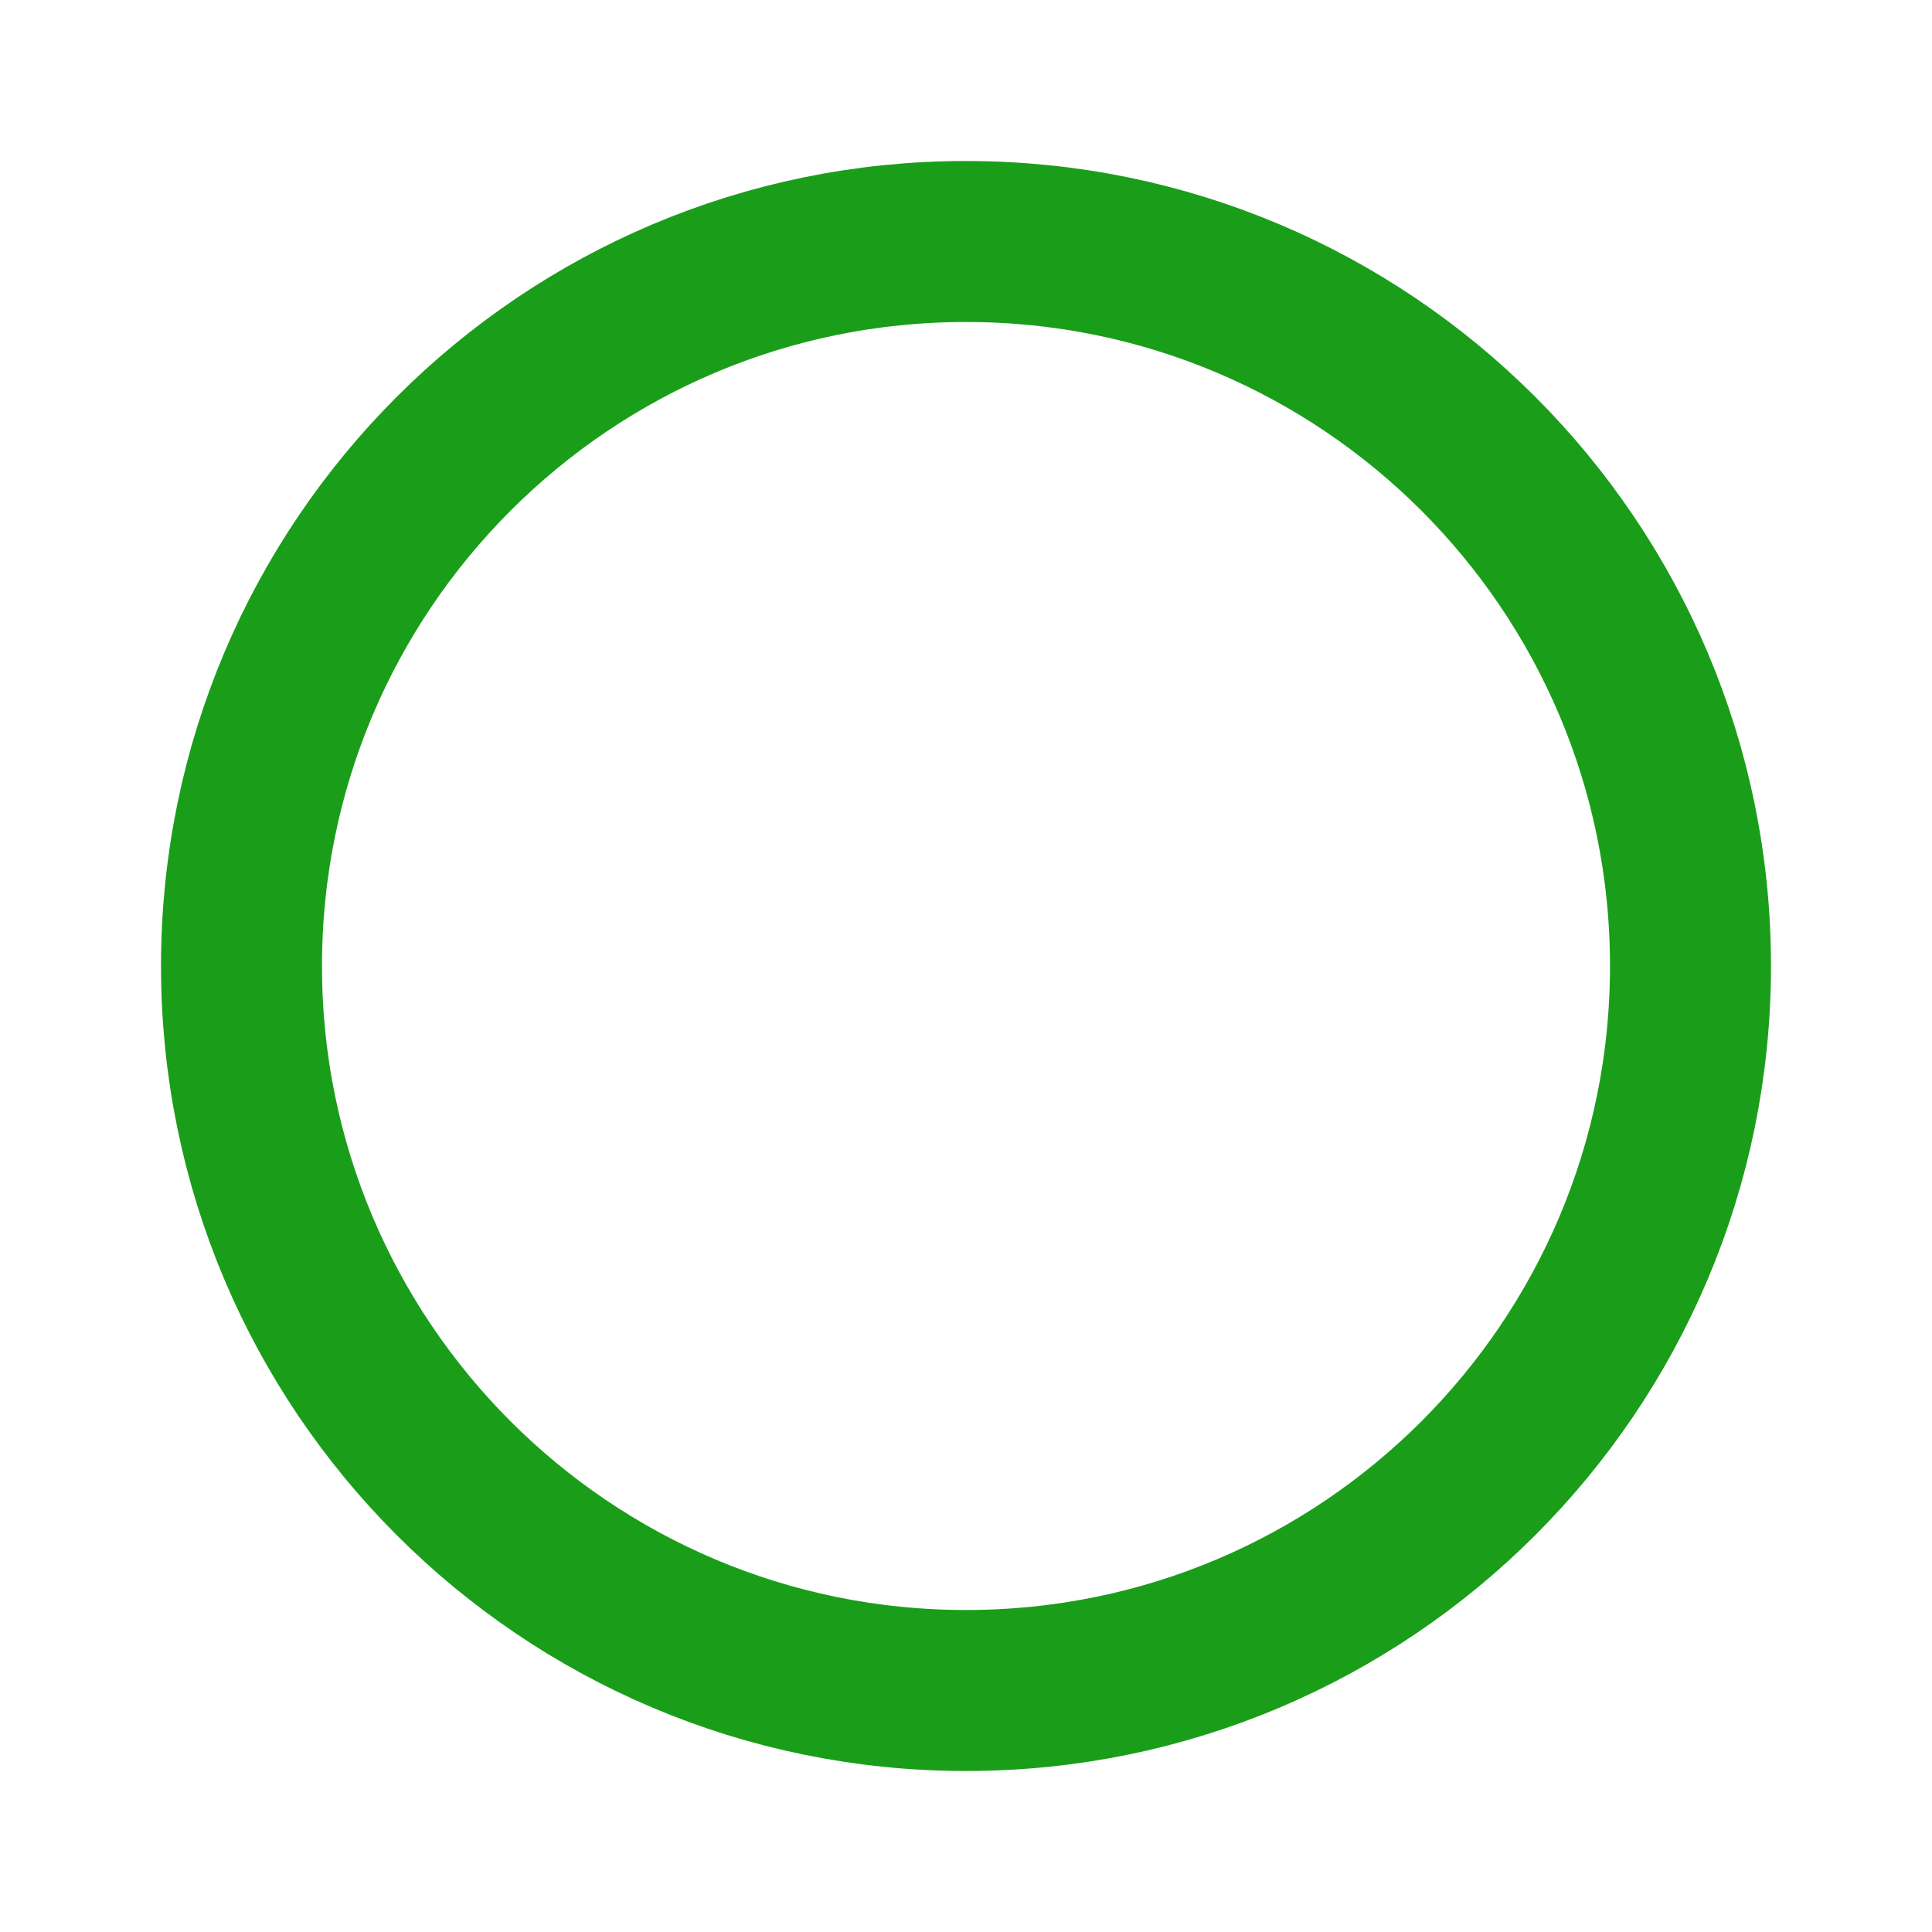
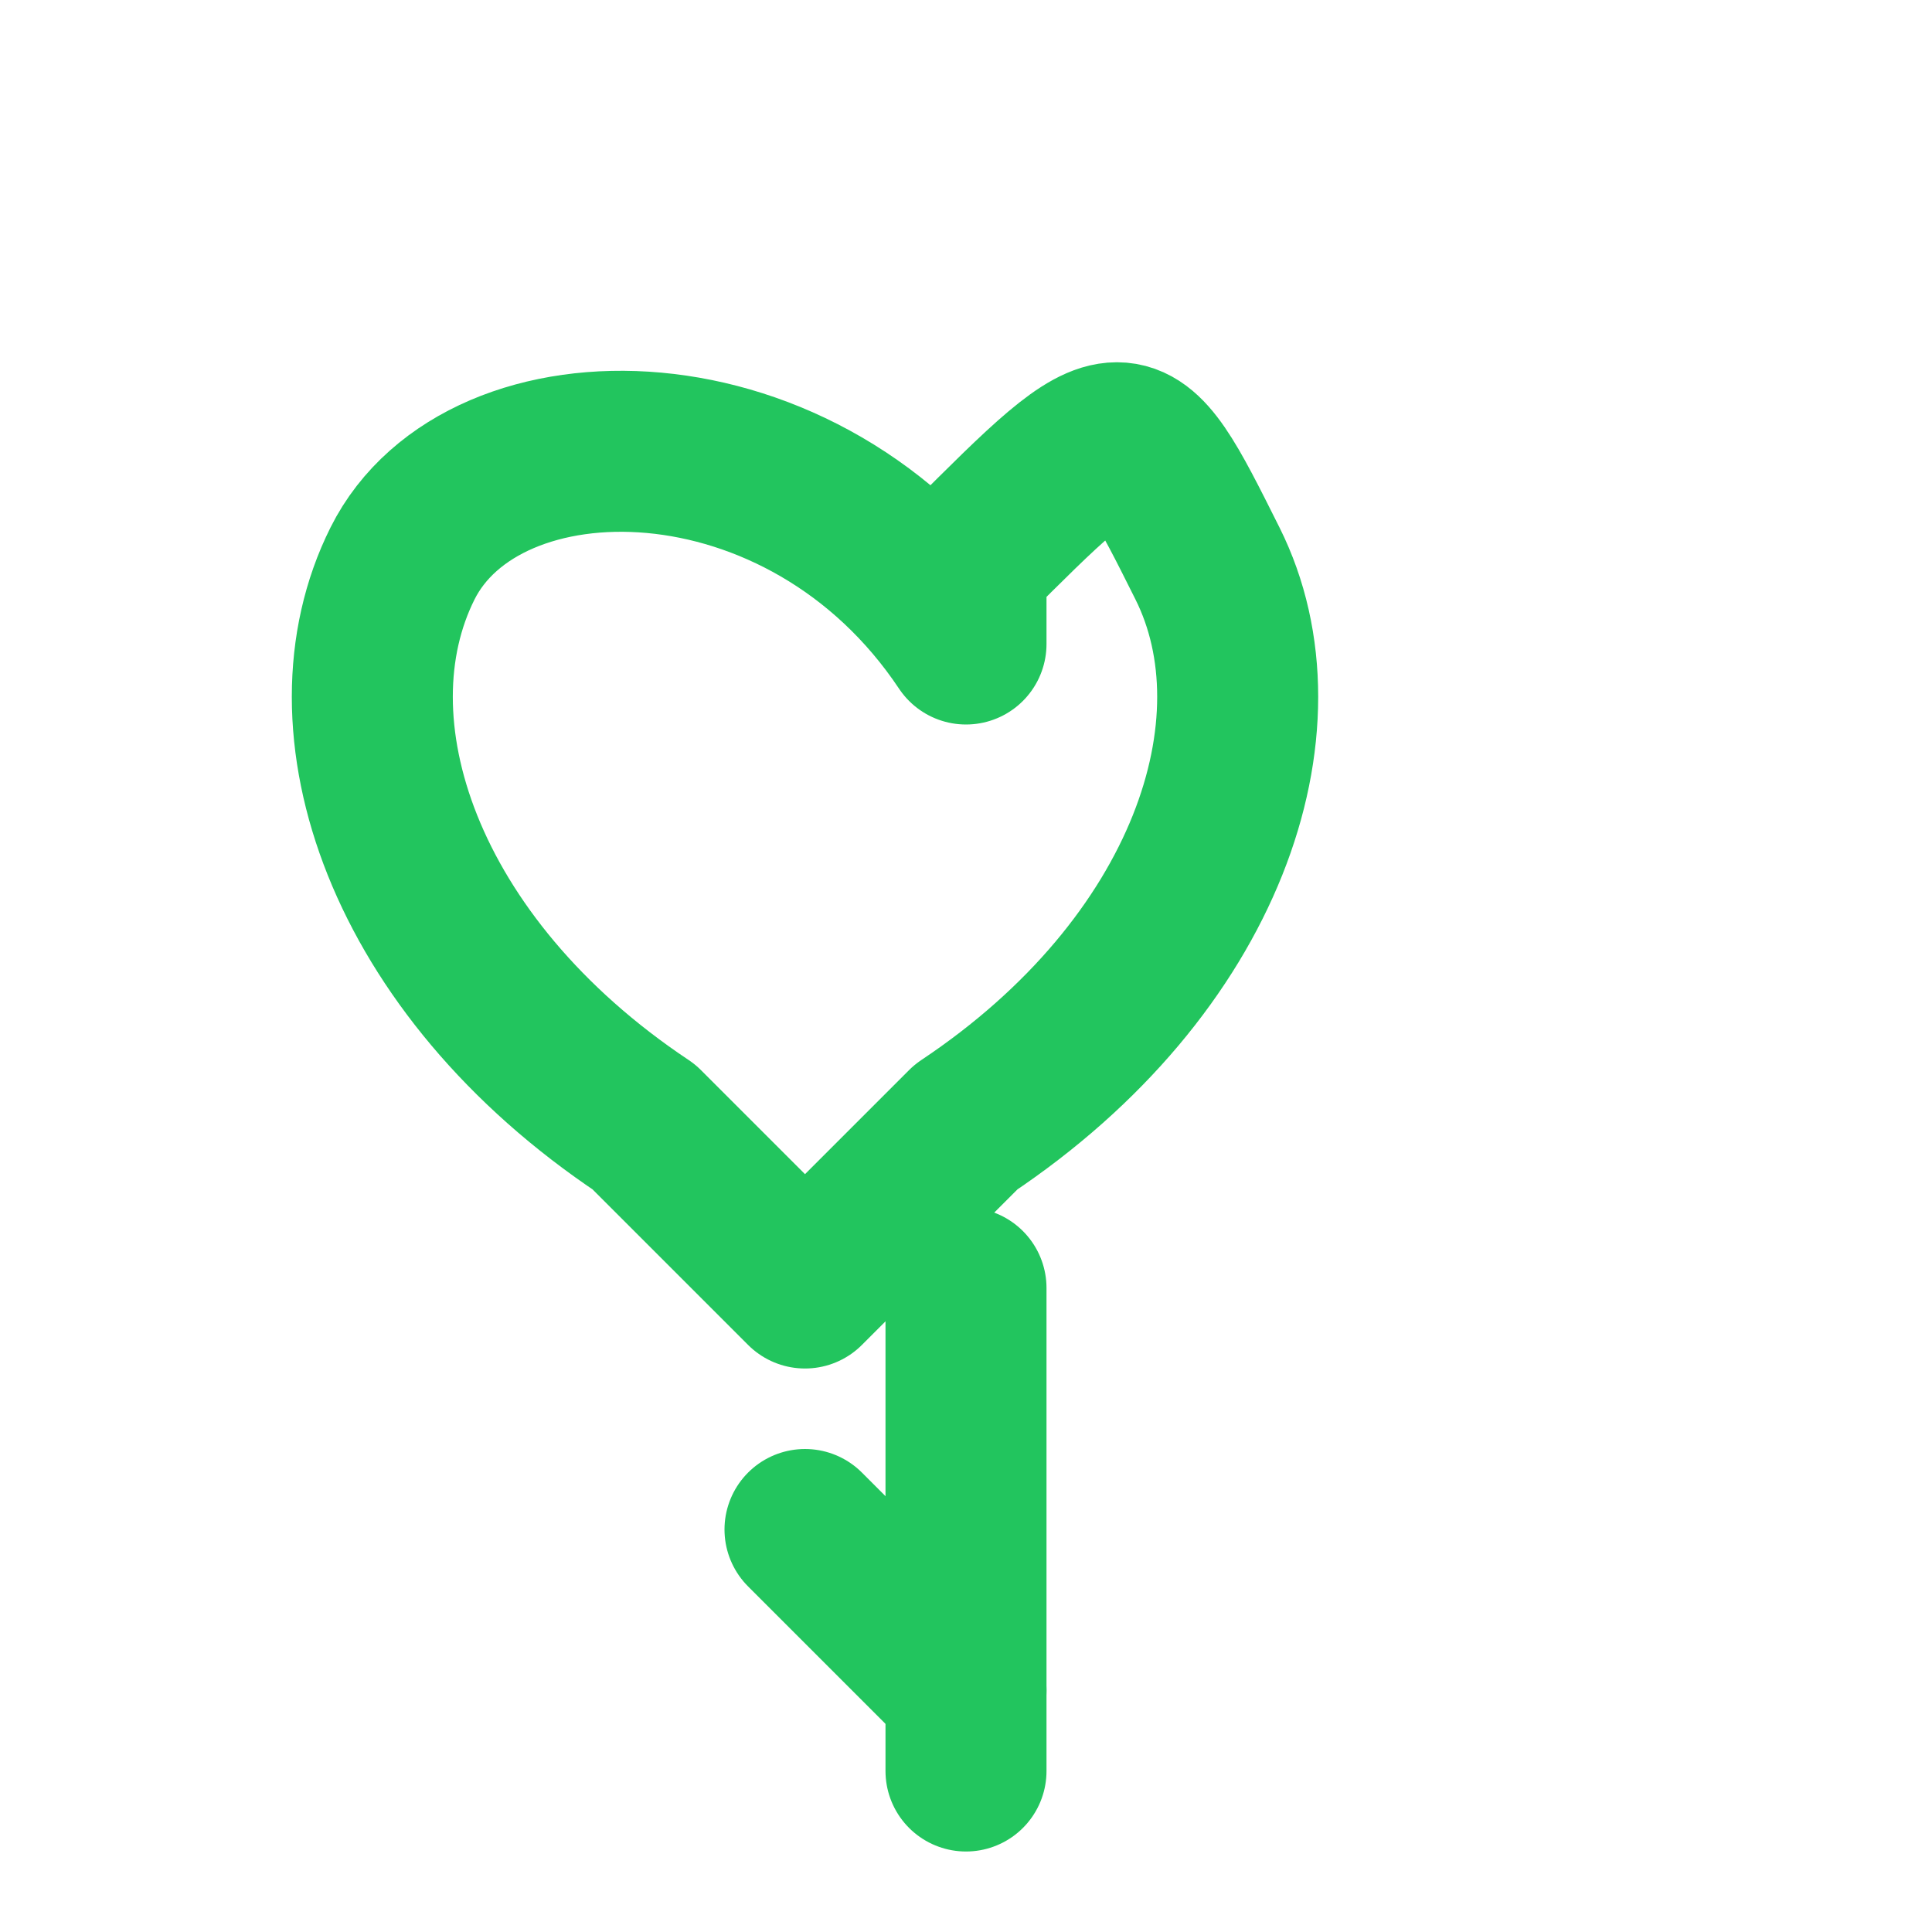
- <svg xmlns="http://www.w3.org/2000/svg" viewBox="0 0 24 24" width="24" height="24">
-   <circle cx="12" cy="12" r="9" fill="none" stroke="#1a9e1a" stroke-width="2" />
+ <svg xmlns="http://www.w3.org/2000/svg" width="24" height="24" viewBox="0 0 24 24" fill="none" stroke="#22c55e" stroke-width="2" stroke-linecap="round" stroke-linejoin="round">
+   <path d="M12 8c-2-3-6-3-7-1s0 5 3 7c1 1 2 2 2 2s1-1 2-2c3-2 4-5 3-7s-1-2-3 0z" />
+   <line x1="12" y1="16" x2="12" y2="22" />
+   <line x1="10" y1="19" x2="12" y2="21" />
</svg>
